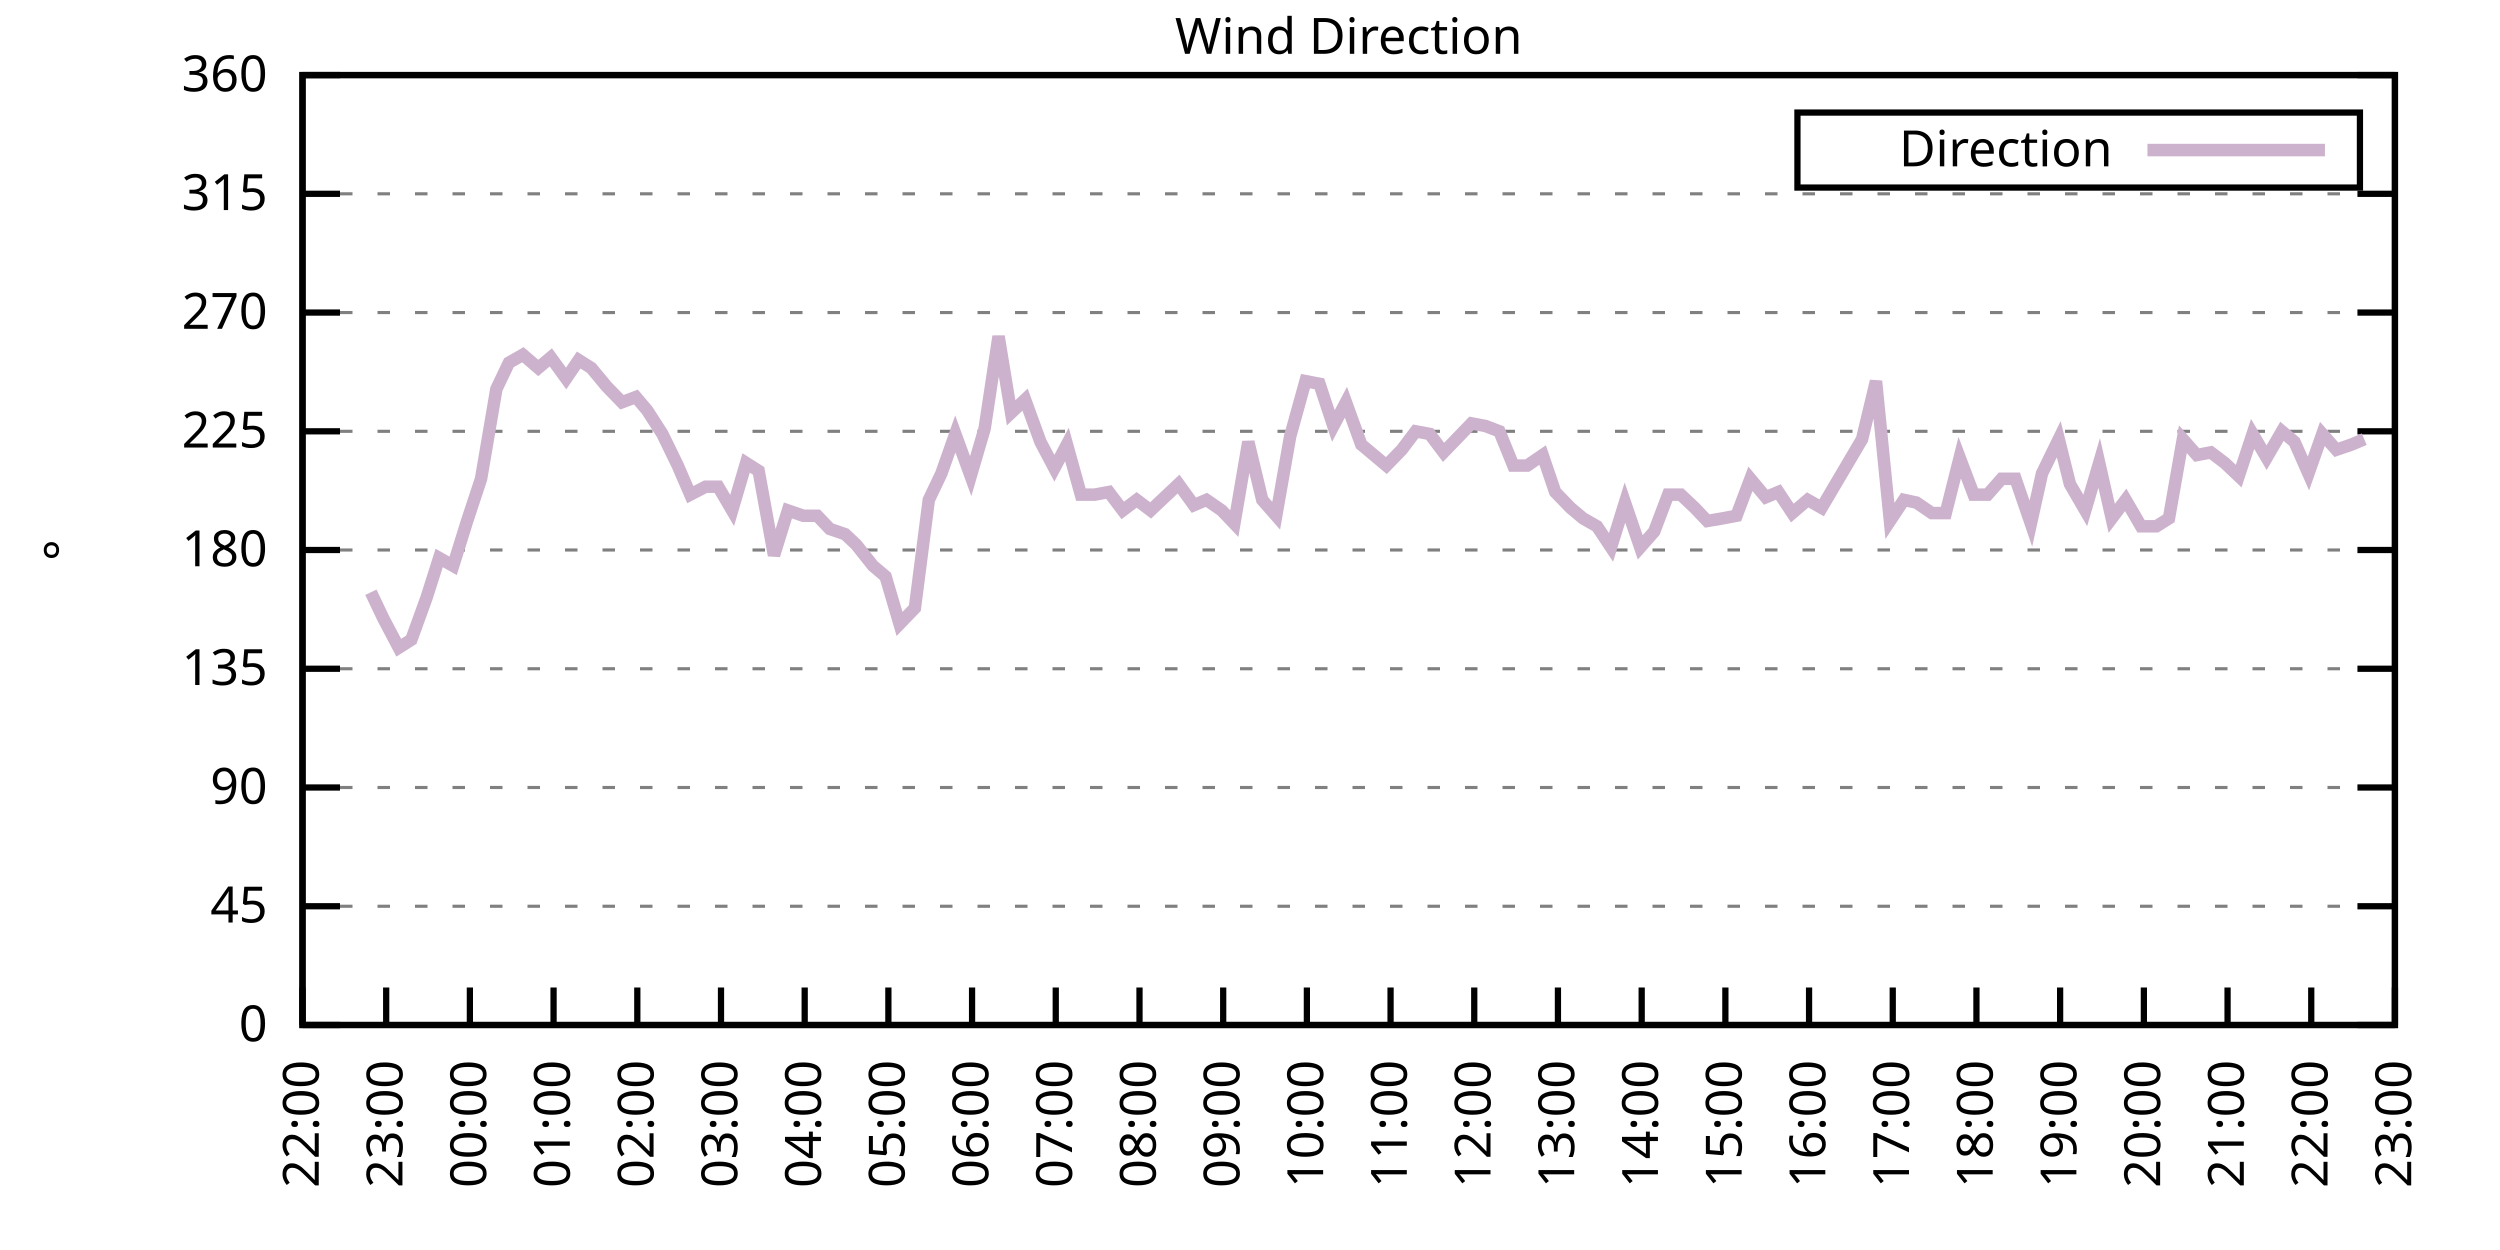
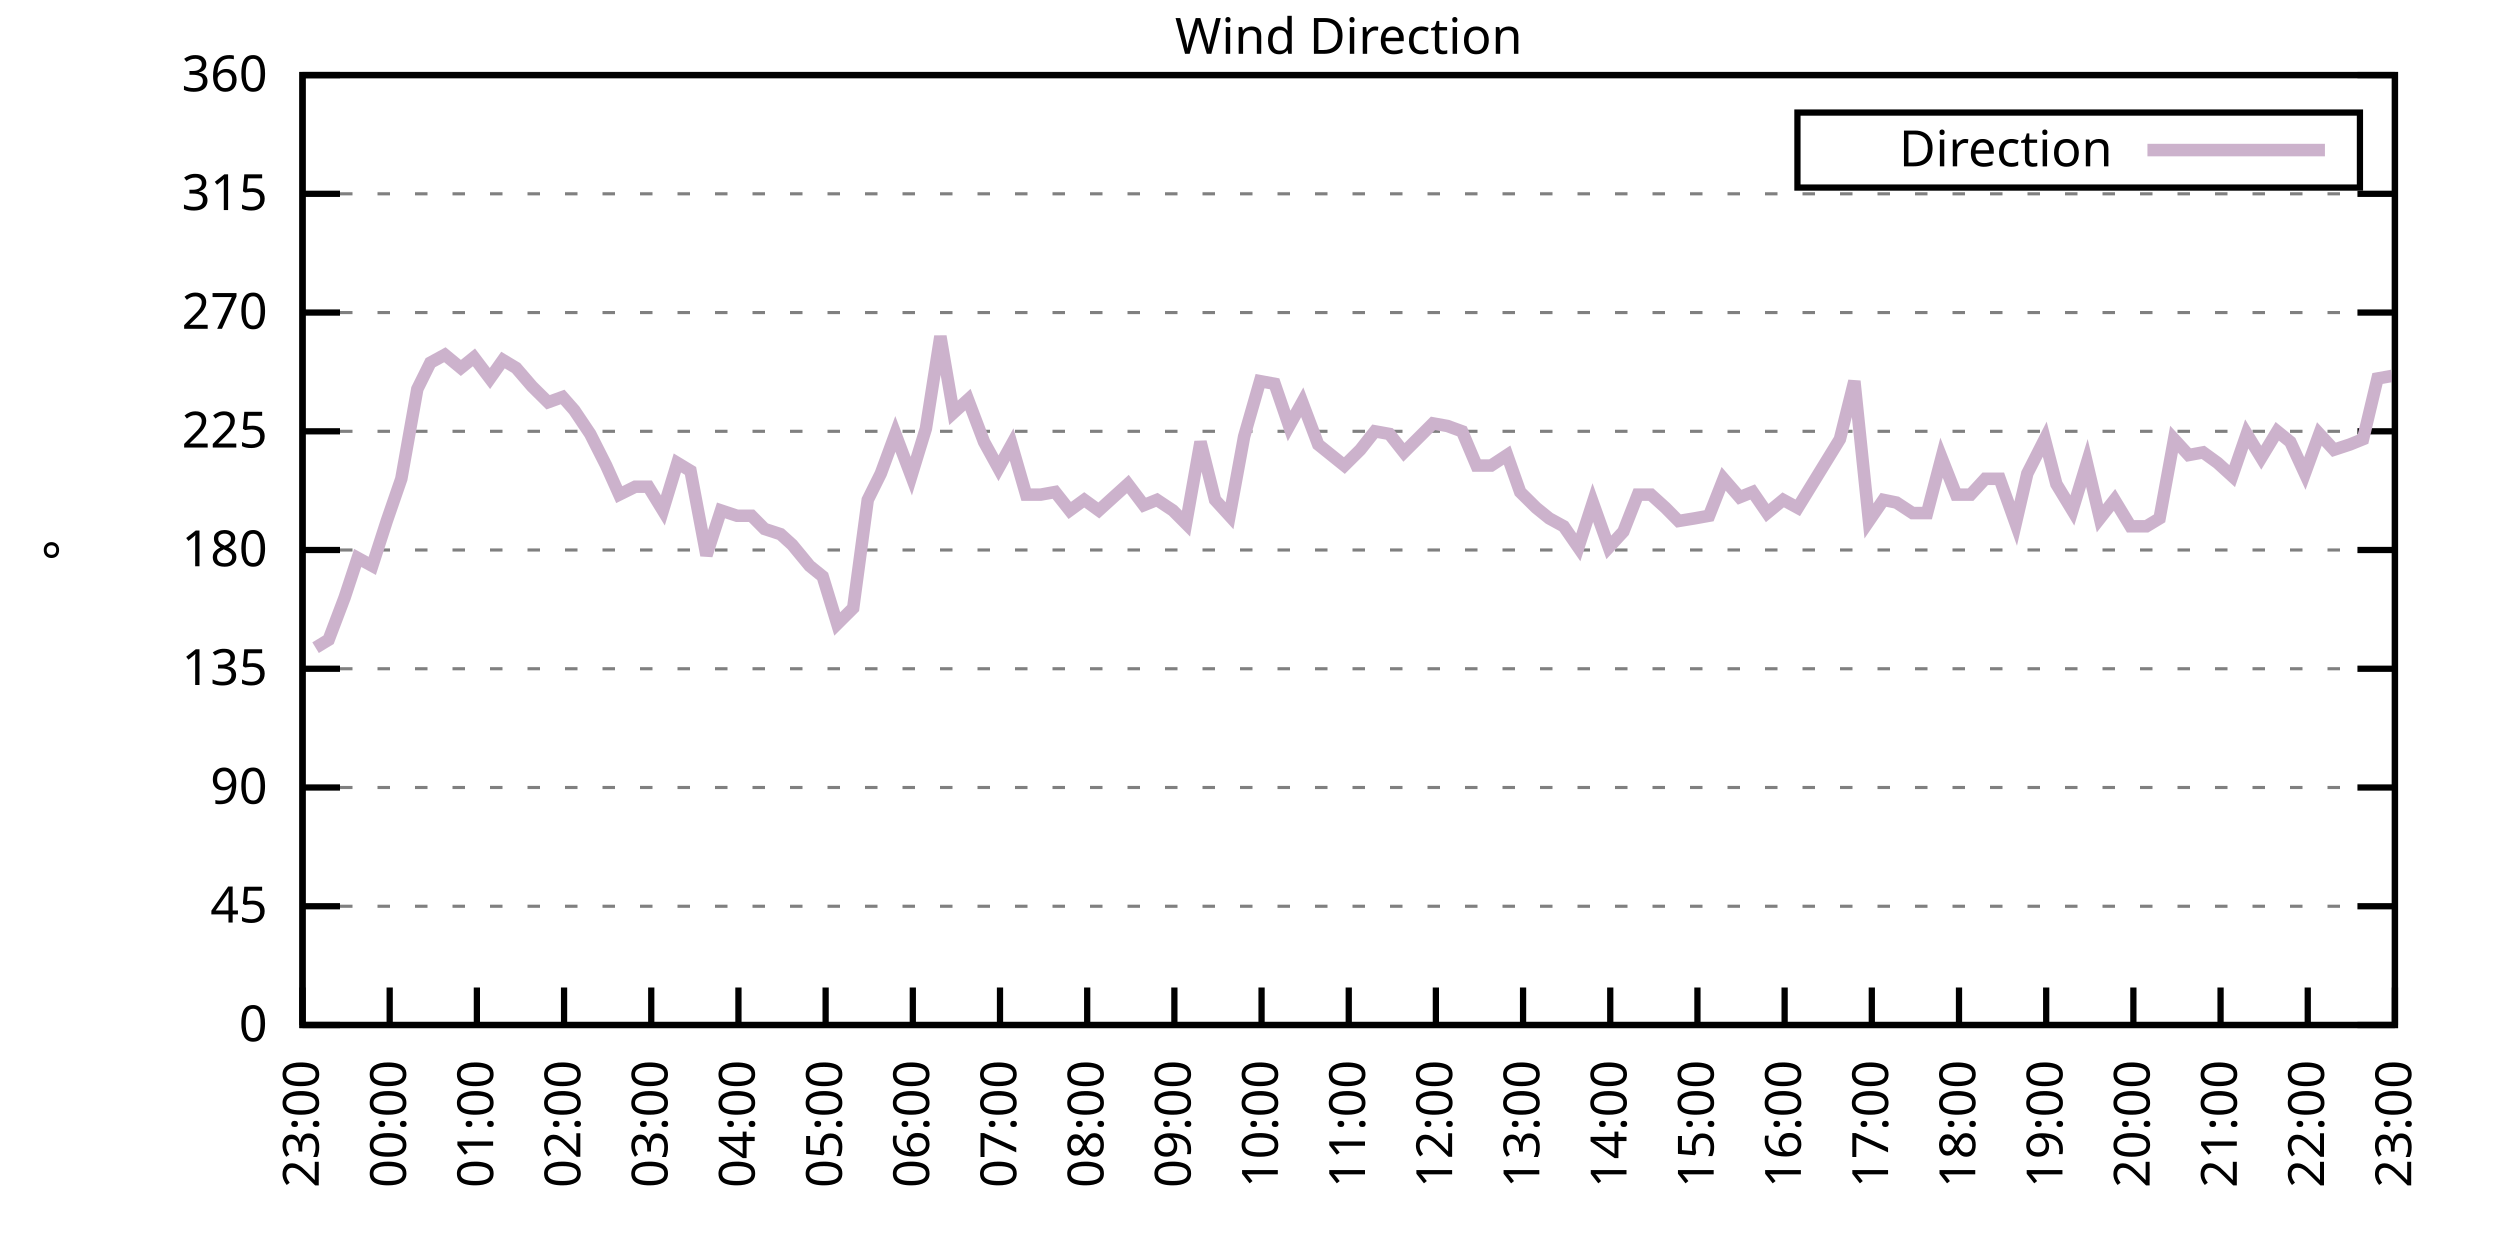
<svg xmlns="http://www.w3.org/2000/svg" xmlns:xlink="http://www.w3.org/1999/xlink" width="400" height="200" viewBox="0 0 400 200">
  <g id="gnuplot_canvas">
    <rect x="0" y="0" width="400" height="200" fill="none" />
    <defs>
      <circle id="gpDot" r="0.5" stroke-width="0.5" stroke="currentColor" />
      <path id="gpPt0" stroke-width="0.333" stroke="currentColor" d="M-1,0 h2 M0,-1 v2" />
      <path id="gpPt1" stroke-width="0.333" stroke="currentColor" d="M-1,-1 L1,1 M1,-1 L-1,1" />
      <path id="gpPt2" stroke-width="0.333" stroke="currentColor" d="M-1,0 L1,0 M0,-1 L0,1 M-1,-1 L1,1 M-1,1 L1,-1" />
      <rect id="gpPt3" stroke-width="0.333" stroke="currentColor" x="-1" y="-1" width="2" height="2" />
      <rect id="gpPt4" stroke-width="0.333" stroke="currentColor" fill="currentColor" x="-1" y="-1" width="2" height="2" />
      <circle id="gpPt5" stroke-width="0.333" stroke="currentColor" cx="0" cy="0" r="1" />
      <use xlink:href="#gpPt5" id="gpPt6" fill="currentColor" stroke="none" />
      <path id="gpPt7" stroke-width="0.333" stroke="currentColor" d="M0,-1.33 L-1.33,0.67 L1.33,0.67 z" />
      <use xlink:href="#gpPt7" id="gpPt8" fill="currentColor" stroke="none" />
      <use xlink:href="#gpPt7" id="gpPt9" stroke="currentColor" transform="rotate(180)" />
      <use xlink:href="#gpPt9" id="gpPt10" fill="currentColor" stroke="none" />
      <use xlink:href="#gpPt3" id="gpPt11" stroke="currentColor" transform="rotate(45)" />
      <use xlink:href="#gpPt11" id="gpPt12" fill="currentColor" stroke="none" />
      <path id="gpPt13" stroke-width="0.333" stroke="currentColor" d="M0,1.330 L1.265,0.411 L0.782,-1.067 L-0.782,-1.076 L-1.265,0.411 z" />
      <use xlink:href="#gpPt13" id="gpPt14" fill="currentColor" stroke="none" />
      <filter id="textbox" filterUnits="objectBoundingBox" x="0" y="0" height="1" width="1">
        <feFlood flood-color="white" flood-opacity="1" result="bgnd" />
        <feComposite in="SourceGraphic" in2="bgnd" operator="atop" />
      </filter>
      <filter id="greybox" filterUnits="objectBoundingBox" x="0" y="0" height="1" width="1">
        <feFlood flood-color="lightgrey" flood-opacity="1" result="grey" />
        <feComposite in="SourceGraphic" in2="grey" operator="atop" />
      </filter>
    </defs>
    <g fill="none" color="white" stroke="currentColor" stroke-width="1.00" stroke-linecap="butt" stroke-linejoin="miter">
</g>
    <g fill="none" color="black" stroke="currentColor" stroke-width="1.00" stroke-linecap="butt" stroke-linejoin="miter">
      <g stroke="none" shape-rendering="crispEdges">
        <polygon fill="rgb(255, 255, 255)" points="48.40,164.00 383.18,164.00 383.18,12.02 48.40,12.02 " />
      </g>
    </g>
    <g fill="none" color="black" stroke="currentColor" stroke-width="1.00" stroke-linecap="butt" stroke-linejoin="miter">
</g>
    <g fill="none" color="black" stroke="black" stroke-width="0.50" stroke-linecap="butt" stroke-linejoin="miter">
</g>
    <g fill="none" color="gray" stroke="currentColor" stroke-width="0.50" stroke-linecap="butt" stroke-linejoin="miter">
      <path stroke="gray" stroke-dasharray="2,4" class="gridline" d="M48.40,164.00 L383.19,164.00  " />
    </g>
    <g fill="none" color="gray" stroke="gray" stroke-width="1.00" stroke-linecap="butt" stroke-linejoin="miter">
</g>
    <g fill="none" color="black" stroke="currentColor" stroke-width="1.00" stroke-linecap="butt" stroke-linejoin="miter">
      <path stroke="black" d="M48.40,164.00 L54.40,164.00 M383.19,164.00 L377.19,164.00  " />
      <g transform="translate(42.80,166.60)" stroke="none" fill="black" font-family="Sans" font-size="8.00" text-anchor="end">
        <text>
          <tspan font-family="Sans"> 0</tspan>
        </text>
      </g>
    </g>
    <g fill="none" color="black" stroke="currentColor" stroke-width="1.00" stroke-linecap="butt" stroke-linejoin="miter">
</g>
    <g fill="none" color="black" stroke="black" stroke-width="0.50" stroke-linecap="butt" stroke-linejoin="miter">
</g>
    <g fill="none" color="gray" stroke="currentColor" stroke-width="0.50" stroke-linecap="butt" stroke-linejoin="miter">
      <path stroke="gray" stroke-dasharray="2,4" class="gridline" d="M48.40,145.00 L383.19,145.00  " />
    </g>
    <g fill="none" color="gray" stroke="gray" stroke-width="1.00" stroke-linecap="butt" stroke-linejoin="miter">
</g>
    <g fill="none" color="black" stroke="currentColor" stroke-width="1.00" stroke-linecap="butt" stroke-linejoin="miter">
      <path stroke="black" d="M48.40,145.00 L54.40,145.00 M383.19,145.00 L377.19,145.00  " />
      <g transform="translate(42.80,147.60)" stroke="none" fill="black" font-family="Sans" font-size="8.00" text-anchor="end">
        <text>
          <tspan font-family="Sans"> 45</tspan>
        </text>
      </g>
    </g>
    <g fill="none" color="black" stroke="currentColor" stroke-width="1.00" stroke-linecap="butt" stroke-linejoin="miter">
</g>
    <g fill="none" color="black" stroke="black" stroke-width="0.50" stroke-linecap="butt" stroke-linejoin="miter">
</g>
    <g fill="none" color="gray" stroke="currentColor" stroke-width="0.50" stroke-linecap="butt" stroke-linejoin="miter">
      <path stroke="gray" stroke-dasharray="2,4" class="gridline" d="M48.40,126.00 L383.19,126.00  " />
    </g>
    <g fill="none" color="gray" stroke="gray" stroke-width="1.00" stroke-linecap="butt" stroke-linejoin="miter">
</g>
    <g fill="none" color="black" stroke="currentColor" stroke-width="1.00" stroke-linecap="butt" stroke-linejoin="miter">
      <path stroke="black" d="M48.40,126.00 L54.40,126.00 M383.19,126.00 L377.19,126.00  " />
      <g transform="translate(42.80,128.60)" stroke="none" fill="black" font-family="Sans" font-size="8.00" text-anchor="end">
        <text>
          <tspan font-family="Sans"> 90</tspan>
        </text>
      </g>
    </g>
    <g fill="none" color="black" stroke="currentColor" stroke-width="1.00" stroke-linecap="butt" stroke-linejoin="miter">
</g>
    <g fill="none" color="black" stroke="black" stroke-width="0.50" stroke-linecap="butt" stroke-linejoin="miter">
</g>
    <g fill="none" color="gray" stroke="currentColor" stroke-width="0.50" stroke-linecap="butt" stroke-linejoin="miter">
      <path stroke="gray" stroke-dasharray="2,4" class="gridline" d="M48.40,107.00 L383.19,107.00  " />
    </g>
    <g fill="none" color="gray" stroke="gray" stroke-width="1.00" stroke-linecap="butt" stroke-linejoin="miter">
</g>
    <g fill="none" color="black" stroke="currentColor" stroke-width="1.00" stroke-linecap="butt" stroke-linejoin="miter">
      <path stroke="black" d="M48.40,107.00 L54.40,107.00 M383.19,107.00 L377.19,107.00  " />
      <g transform="translate(42.80,109.60)" stroke="none" fill="black" font-family="Sans" font-size="8.00" text-anchor="end">
        <text>
          <tspan font-family="Sans"> 135</tspan>
        </text>
      </g>
    </g>
    <g fill="none" color="black" stroke="currentColor" stroke-width="1.00" stroke-linecap="butt" stroke-linejoin="miter">
</g>
    <g fill="none" color="black" stroke="black" stroke-width="0.50" stroke-linecap="butt" stroke-linejoin="miter">
</g>
    <g fill="none" color="gray" stroke="currentColor" stroke-width="0.50" stroke-linecap="butt" stroke-linejoin="miter">
      <path stroke="gray" stroke-dasharray="2,4" class="gridline" d="M48.40,88.00 L383.19,88.00  " />
    </g>
    <g fill="none" color="gray" stroke="gray" stroke-width="1.00" stroke-linecap="butt" stroke-linejoin="miter">
</g>
    <g fill="none" color="black" stroke="currentColor" stroke-width="1.00" stroke-linecap="butt" stroke-linejoin="miter">
      <path stroke="black" d="M48.40,88.00 L54.40,88.00 M383.19,88.00 L377.19,88.00  " />
      <g transform="translate(42.80,90.60)" stroke="none" fill="black" font-family="Sans" font-size="8.00" text-anchor="end">
        <text>
          <tspan font-family="Sans"> 180</tspan>
        </text>
      </g>
    </g>
    <g fill="none" color="black" stroke="currentColor" stroke-width="1.00" stroke-linecap="butt" stroke-linejoin="miter">
</g>
    <g fill="none" color="black" stroke="black" stroke-width="0.50" stroke-linecap="butt" stroke-linejoin="miter">
</g>
    <g fill="none" color="gray" stroke="currentColor" stroke-width="0.50" stroke-linecap="butt" stroke-linejoin="miter">
      <path stroke="gray" stroke-dasharray="2,4" class="gridline" d="M48.40,69.01 L383.19,69.01  " />
    </g>
    <g fill="none" color="gray" stroke="gray" stroke-width="1.00" stroke-linecap="butt" stroke-linejoin="miter">
</g>
    <g fill="none" color="black" stroke="currentColor" stroke-width="1.00" stroke-linecap="butt" stroke-linejoin="miter">
      <path stroke="black" d="M48.40,69.01 L54.40,69.01 M383.19,69.01 L377.19,69.01  " />
      <g transform="translate(42.80,71.61)" stroke="none" fill="black" font-family="Sans" font-size="8.00" text-anchor="end">
        <text>
          <tspan font-family="Sans"> 225</tspan>
        </text>
      </g>
    </g>
    <g fill="none" color="black" stroke="currentColor" stroke-width="1.00" stroke-linecap="butt" stroke-linejoin="miter">
</g>
    <g fill="none" color="black" stroke="black" stroke-width="0.50" stroke-linecap="butt" stroke-linejoin="miter">
</g>
    <g fill="none" color="gray" stroke="currentColor" stroke-width="0.50" stroke-linecap="butt" stroke-linejoin="miter">
      <path stroke="gray" stroke-dasharray="2,4" class="gridline" d="M48.40,50.01 L383.19,50.01  " />
    </g>
    <g fill="none" color="gray" stroke="gray" stroke-width="1.00" stroke-linecap="butt" stroke-linejoin="miter">
</g>
    <g fill="none" color="black" stroke="currentColor" stroke-width="1.00" stroke-linecap="butt" stroke-linejoin="miter">
      <path stroke="black" d="M48.40,50.01 L54.40,50.01 M383.19,50.01 L377.19,50.01  " />
      <g transform="translate(42.80,52.61)" stroke="none" fill="black" font-family="Sans" font-size="8.00" text-anchor="end">
        <text>
          <tspan font-family="Sans"> 270</tspan>
        </text>
      </g>
    </g>
    <g fill="none" color="black" stroke="currentColor" stroke-width="1.00" stroke-linecap="butt" stroke-linejoin="miter">
</g>
    <g fill="none" color="black" stroke="black" stroke-width="0.50" stroke-linecap="butt" stroke-linejoin="miter">
</g>
    <g fill="none" color="gray" stroke="currentColor" stroke-width="0.50" stroke-linecap="butt" stroke-linejoin="miter">
      <path stroke="gray" stroke-dasharray="2,4" class="gridline" d="M48.40,31.01 L383.19,31.01  " />
    </g>
    <g fill="none" color="gray" stroke="gray" stroke-width="1.00" stroke-linecap="butt" stroke-linejoin="miter">
</g>
    <g fill="none" color="black" stroke="currentColor" stroke-width="1.00" stroke-linecap="butt" stroke-linejoin="miter">
      <path stroke="black" d="M48.40,31.01 L54.40,31.01 M383.19,31.01 L377.19,31.01  " />
      <g transform="translate(42.80,33.61)" stroke="none" fill="black" font-family="Sans" font-size="8.00" text-anchor="end">
        <text>
          <tspan font-family="Sans"> 315</tspan>
        </text>
      </g>
    </g>
    <g fill="none" color="black" stroke="currentColor" stroke-width="1.00" stroke-linecap="butt" stroke-linejoin="miter">
</g>
    <g fill="none" color="black" stroke="black" stroke-width="0.50" stroke-linecap="butt" stroke-linejoin="miter">
</g>
    <g fill="none" color="gray" stroke="currentColor" stroke-width="0.50" stroke-linecap="butt" stroke-linejoin="miter">
      <path stroke="gray" stroke-dasharray="2,4" class="gridline" d="M48.40,12.01 L383.19,12.01  " />
    </g>
    <g fill="none" color="gray" stroke="gray" stroke-width="1.00" stroke-linecap="butt" stroke-linejoin="miter">
</g>
    <g fill="none" color="black" stroke="currentColor" stroke-width="1.00" stroke-linecap="butt" stroke-linejoin="miter">
      <path stroke="black" d="M48.40,12.01 L54.40,12.01 M383.19,12.01 L377.19,12.01  " />
      <g transform="translate(42.80,14.61)" stroke="none" fill="black" font-family="Sans" font-size="8.00" text-anchor="end">
        <text>
          <tspan font-family="Sans"> 360</tspan>
        </text>
      </g>
    </g>
    <g fill="none" color="black" stroke="currentColor" stroke-width="1.00" stroke-linecap="butt" stroke-linejoin="miter">
      <path stroke="black" d="M48.40,164.00 L48.40,158.00  " />
      <g transform="translate(51.00,169.60) rotate(270.00)" stroke="none" fill="black" font-family="Sans" font-size="8.00" text-anchor="end">
        <text>
-           <tspan font-family="Sans">22:00</tspan>
-         </text>
-       </g>
-     </g>
-     <g fill="none" color="black" stroke="currentColor" stroke-width="1.00" stroke-linecap="butt" stroke-linejoin="miter">
-       <path stroke="black" d="M61.79,164.00 L61.79,158.00  " />
-       <g transform="translate(64.39,169.60) rotate(270.00)" stroke="none" fill="black" font-family="Sans" font-size="8.00" text-anchor="end">
-         <text>
          <tspan font-family="Sans">23:00</tspan>
        </text>
      </g>
    </g>
    <g fill="none" color="black" stroke="currentColor" stroke-width="1.00" stroke-linecap="butt" stroke-linejoin="miter">
-       <path stroke="black" d="M75.18,164.00 L75.18,158.00  " />
-       <g transform="translate(77.78,169.60) rotate(270.00)" stroke="none" fill="black" font-family="Sans" font-size="8.00" text-anchor="end">
+       <path stroke="black" d="M62.35,164.00 L62.35,158.00  " />
+       <g transform="translate(64.95,169.60) rotate(270.00)" stroke="none" fill="black" font-family="Sans" font-size="8.00" text-anchor="end">
        <text>
          <tspan font-family="Sans">00:00</tspan>
        </text>
      </g>
    </g>
    <g fill="none" color="black" stroke="currentColor" stroke-width="1.00" stroke-linecap="butt" stroke-linejoin="miter">
-       <path stroke="black" d="M88.57,164.00 L88.57,158.00  " />
-       <g transform="translate(91.17,169.60) rotate(270.00)" stroke="none" fill="black" font-family="Sans" font-size="8.00" text-anchor="end">
+       <path stroke="black" d="M76.30,164.00 L76.30,158.00  " />
+       <g transform="translate(78.90,169.60) rotate(270.00)" stroke="none" fill="black" font-family="Sans" font-size="8.00" text-anchor="end">
        <text>
          <tspan font-family="Sans">01:00</tspan>
        </text>
      </g>
    </g>
    <g fill="none" color="black" stroke="currentColor" stroke-width="1.00" stroke-linecap="butt" stroke-linejoin="miter">
-       <path stroke="black" d="M101.97,164.00 L101.97,158.00  " />
-       <g transform="translate(104.57,169.60) rotate(270.00)" stroke="none" fill="black" font-family="Sans" font-size="8.00" text-anchor="end">
+       <path stroke="black" d="M90.25,164.00 L90.25,158.00  " />
+       <g transform="translate(92.85,169.60) rotate(270.00)" stroke="none" fill="black" font-family="Sans" font-size="8.00" text-anchor="end">
        <text>
          <tspan font-family="Sans">02:00</tspan>
        </text>
      </g>
    </g>
    <g fill="none" color="black" stroke="currentColor" stroke-width="1.00" stroke-linecap="butt" stroke-linejoin="miter">
-       <path stroke="black" d="M115.36,164.00 L115.36,158.00  " />
-       <g transform="translate(117.96,169.60) rotate(270.00)" stroke="none" fill="black" font-family="Sans" font-size="8.00" text-anchor="end">
+       <path stroke="black" d="M104.20,164.00 L104.20,158.00  " />
+       <g transform="translate(106.80,169.60) rotate(270.00)" stroke="none" fill="black" font-family="Sans" font-size="8.00" text-anchor="end">
        <text>
          <tspan font-family="Sans">03:00</tspan>
        </text>
      </g>
    </g>
    <g fill="none" color="black" stroke="currentColor" stroke-width="1.00" stroke-linecap="butt" stroke-linejoin="miter">
-       <path stroke="black" d="M128.75,164.00 L128.75,158.00  " />
-       <g transform="translate(131.35,169.60) rotate(270.00)" stroke="none" fill="black" font-family="Sans" font-size="8.00" text-anchor="end">
+       <path stroke="black" d="M118.15,164.00 L118.15,158.00  " />
+       <g transform="translate(120.75,169.60) rotate(270.00)" stroke="none" fill="black" font-family="Sans" font-size="8.00" text-anchor="end">
        <text>
          <tspan font-family="Sans">04:00</tspan>
        </text>
      </g>
    </g>
    <g fill="none" color="black" stroke="currentColor" stroke-width="1.00" stroke-linecap="butt" stroke-linejoin="miter">
-       <path stroke="black" d="M142.14,164.00 L142.14,158.00  " />
-       <g transform="translate(144.74,169.60) rotate(270.00)" stroke="none" fill="black" font-family="Sans" font-size="8.00" text-anchor="end">
+       <path stroke="black" d="M132.10,164.00 L132.10,158.00  " />
+       <g transform="translate(134.70,169.60) rotate(270.00)" stroke="none" fill="black" font-family="Sans" font-size="8.00" text-anchor="end">
        <text>
          <tspan font-family="Sans">05:00</tspan>
        </text>
      </g>
    </g>
    <g fill="none" color="black" stroke="currentColor" stroke-width="1.00" stroke-linecap="butt" stroke-linejoin="miter">
-       <path stroke="black" d="M155.53,164.00 L155.53,158.00  " />
-       <g transform="translate(158.13,169.60) rotate(270.00)" stroke="none" fill="black" font-family="Sans" font-size="8.00" text-anchor="end">
+       <path stroke="black" d="M146.05,164.00 L146.05,158.00  " />
+       <g transform="translate(148.65,169.60) rotate(270.00)" stroke="none" fill="black" font-family="Sans" font-size="8.00" text-anchor="end">
        <text>
          <tspan font-family="Sans">06:00</tspan>
        </text>
      </g>
    </g>
    <g fill="none" color="black" stroke="currentColor" stroke-width="1.00" stroke-linecap="butt" stroke-linejoin="miter">
-       <path stroke="black" d="M168.92,164.00 L168.92,158.00  " />
-       <g transform="translate(171.52,169.60) rotate(270.00)" stroke="none" fill="black" font-family="Sans" font-size="8.00" text-anchor="end">
+       <path stroke="black" d="M160.00,164.00 L160.00,158.00  " />
+       <g transform="translate(162.60,169.60) rotate(270.00)" stroke="none" fill="black" font-family="Sans" font-size="8.00" text-anchor="end">
        <text>
          <tspan font-family="Sans">07:00</tspan>
        </text>
      </g>
    </g>
    <g fill="none" color="black" stroke="currentColor" stroke-width="1.00" stroke-linecap="butt" stroke-linejoin="miter">
-       <path stroke="black" d="M182.32,164.00 L182.32,158.00  " />
-       <g transform="translate(184.92,169.60) rotate(270.00)" stroke="none" fill="black" font-family="Sans" font-size="8.00" text-anchor="end">
+       <path stroke="black" d="M173.95,164.00 L173.95,158.00  " />
+       <g transform="translate(176.55,169.60) rotate(270.00)" stroke="none" fill="black" font-family="Sans" font-size="8.00" text-anchor="end">
        <text>
          <tspan font-family="Sans">08:00</tspan>
        </text>
      </g>
    </g>
    <g fill="none" color="black" stroke="currentColor" stroke-width="1.00" stroke-linecap="butt" stroke-linejoin="miter">
-       <path stroke="black" d="M195.71,164.00 L195.71,158.00  " />
-       <g transform="translate(198.31,169.60) rotate(270.00)" stroke="none" fill="black" font-family="Sans" font-size="8.00" text-anchor="end">
+       <path stroke="black" d="M187.90,164.00 L187.90,158.00  " />
+       <g transform="translate(190.50,169.60) rotate(270.00)" stroke="none" fill="black" font-family="Sans" font-size="8.00" text-anchor="end">
        <text>
          <tspan font-family="Sans">09:00</tspan>
        </text>
      </g>
    </g>
    <g fill="none" color="black" stroke="currentColor" stroke-width="1.00" stroke-linecap="butt" stroke-linejoin="miter">
-       <path stroke="black" d="M209.10,164.00 L209.10,158.00  " />
-       <g transform="translate(211.70,169.60) rotate(270.00)" stroke="none" fill="black" font-family="Sans" font-size="8.00" text-anchor="end">
+       <path stroke="black" d="M201.85,164.00 L201.85,158.00  " />
+       <g transform="translate(204.45,169.60) rotate(270.00)" stroke="none" fill="black" font-family="Sans" font-size="8.00" text-anchor="end">
        <text>
          <tspan font-family="Sans">10:00</tspan>
        </text>
      </g>
    </g>
    <g fill="none" color="black" stroke="currentColor" stroke-width="1.00" stroke-linecap="butt" stroke-linejoin="miter">
-       <path stroke="black" d="M222.49,164.00 L222.49,158.00  " />
-       <g transform="translate(225.09,169.60) rotate(270.00)" stroke="none" fill="black" font-family="Sans" font-size="8.00" text-anchor="end">
+       <path stroke="black" d="M215.80,164.00 L215.80,158.00  " />
+       <g transform="translate(218.40,169.60) rotate(270.00)" stroke="none" fill="black" font-family="Sans" font-size="8.00" text-anchor="end">
        <text>
          <tspan font-family="Sans">11:00</tspan>
        </text>
      </g>
    </g>
    <g fill="none" color="black" stroke="currentColor" stroke-width="1.00" stroke-linecap="butt" stroke-linejoin="miter">
-       <path stroke="black" d="M235.88,164.00 L235.88,158.00  " />
-       <g transform="translate(238.48,169.60) rotate(270.00)" stroke="none" fill="black" font-family="Sans" font-size="8.00" text-anchor="end">
+       <path stroke="black" d="M229.74,164.00 L229.74,158.00  " />
+       <g transform="translate(232.34,169.60) rotate(270.00)" stroke="none" fill="black" font-family="Sans" font-size="8.00" text-anchor="end">
        <text>
          <tspan font-family="Sans">12:00</tspan>
        </text>
      </g>
    </g>
    <g fill="none" color="black" stroke="currentColor" stroke-width="1.00" stroke-linecap="butt" stroke-linejoin="miter">
-       <path stroke="black" d="M249.27,164.00 L249.27,158.00  " />
-       <g transform="translate(251.87,169.60) rotate(270.00)" stroke="none" fill="black" font-family="Sans" font-size="8.00" text-anchor="end">
+       <path stroke="black" d="M243.69,164.00 L243.69,158.00  " />
+       <g transform="translate(246.29,169.60) rotate(270.00)" stroke="none" fill="black" font-family="Sans" font-size="8.00" text-anchor="end">
        <text>
          <tspan font-family="Sans">13:00</tspan>
        </text>
      </g>
    </g>
    <g fill="none" color="black" stroke="currentColor" stroke-width="1.00" stroke-linecap="butt" stroke-linejoin="miter">
-       <path stroke="black" d="M262.67,164.00 L262.67,158.00  " />
-       <g transform="translate(265.27,169.60) rotate(270.00)" stroke="none" fill="black" font-family="Sans" font-size="8.00" text-anchor="end">
+       <path stroke="black" d="M257.64,164.00 L257.64,158.00  " />
+       <g transform="translate(260.24,169.60) rotate(270.00)" stroke="none" fill="black" font-family="Sans" font-size="8.00" text-anchor="end">
        <text>
          <tspan font-family="Sans">14:00</tspan>
        </text>
      </g>
    </g>
    <g fill="none" color="black" stroke="currentColor" stroke-width="1.00" stroke-linecap="butt" stroke-linejoin="miter">
-       <path stroke="black" d="M276.06,164.00 L276.06,158.00  " />
-       <g transform="translate(278.66,169.60) rotate(270.00)" stroke="none" fill="black" font-family="Sans" font-size="8.00" text-anchor="end">
+       <path stroke="black" d="M271.59,164.00 L271.59,158.00  " />
+       <g transform="translate(274.19,169.60) rotate(270.00)" stroke="none" fill="black" font-family="Sans" font-size="8.00" text-anchor="end">
        <text>
          <tspan font-family="Sans">15:00</tspan>
        </text>
      </g>
    </g>
    <g fill="none" color="black" stroke="currentColor" stroke-width="1.00" stroke-linecap="butt" stroke-linejoin="miter">
-       <path stroke="black" d="M289.45,164.00 L289.45,158.00  " />
-       <g transform="translate(292.05,169.60) rotate(270.00)" stroke="none" fill="black" font-family="Sans" font-size="8.00" text-anchor="end">
+       <path stroke="black" d="M285.54,164.00 L285.54,158.00  " />
+       <g transform="translate(288.14,169.60) rotate(270.00)" stroke="none" fill="black" font-family="Sans" font-size="8.00" text-anchor="end">
        <text>
          <tspan font-family="Sans">16:00</tspan>
        </text>
      </g>
    </g>
    <g fill="none" color="black" stroke="currentColor" stroke-width="1.00" stroke-linecap="butt" stroke-linejoin="miter">
-       <path stroke="black" d="M302.84,164.00 L302.84,158.00  " />
-       <g transform="translate(305.44,169.60) rotate(270.00)" stroke="none" fill="black" font-family="Sans" font-size="8.00" text-anchor="end">
+       <path stroke="black" d="M299.49,164.00 L299.49,158.00  " />
+       <g transform="translate(302.09,169.60) rotate(270.00)" stroke="none" fill="black" font-family="Sans" font-size="8.00" text-anchor="end">
        <text>
          <tspan font-family="Sans">17:00</tspan>
        </text>
      </g>
    </g>
    <g fill="none" color="black" stroke="currentColor" stroke-width="1.00" stroke-linecap="butt" stroke-linejoin="miter">
-       <path stroke="black" d="M316.23,164.00 L316.23,158.00  " />
-       <g transform="translate(318.83,169.60) rotate(270.00)" stroke="none" fill="black" font-family="Sans" font-size="8.00" text-anchor="end">
+       <path stroke="black" d="M313.44,164.00 L313.44,158.00  " />
+       <g transform="translate(316.04,169.60) rotate(270.00)" stroke="none" fill="black" font-family="Sans" font-size="8.00" text-anchor="end">
        <text>
          <tspan font-family="Sans">18:00</tspan>
        </text>
      </g>
    </g>
    <g fill="none" color="black" stroke="currentColor" stroke-width="1.00" stroke-linecap="butt" stroke-linejoin="miter">
-       <path stroke="black" d="M329.62,164.00 L329.62,158.00  " />
-       <g transform="translate(332.22,169.60) rotate(270.00)" stroke="none" fill="black" font-family="Sans" font-size="8.00" text-anchor="end">
+       <path stroke="black" d="M327.39,164.00 L327.39,158.00  " />
+       <g transform="translate(329.99,169.60) rotate(270.00)" stroke="none" fill="black" font-family="Sans" font-size="8.00" text-anchor="end">
        <text>
          <tspan font-family="Sans">19:00</tspan>
        </text>
      </g>
    </g>
    <g fill="none" color="black" stroke="currentColor" stroke-width="1.00" stroke-linecap="butt" stroke-linejoin="miter">
-       <path stroke="black" d="M343.02,164.00 L343.02,158.00  " />
-       <g transform="translate(345.62,169.60) rotate(270.00)" stroke="none" fill="black" font-family="Sans" font-size="8.00" text-anchor="end">
+       <path stroke="black" d="M341.34,164.00 L341.34,158.00  " />
+       <g transform="translate(343.94,169.60) rotate(270.00)" stroke="none" fill="black" font-family="Sans" font-size="8.00" text-anchor="end">
        <text>
          <tspan font-family="Sans">20:00</tspan>
        </text>
      </g>
    </g>
    <g fill="none" color="black" stroke="currentColor" stroke-width="1.00" stroke-linecap="butt" stroke-linejoin="miter">
-       <path stroke="black" d="M356.41,164.00 L356.41,158.00  " />
-       <g transform="translate(359.01,169.60) rotate(270.00)" stroke="none" fill="black" font-family="Sans" font-size="8.00" text-anchor="end">
+       <path stroke="black" d="M355.29,164.00 L355.29,158.00  " />
+       <g transform="translate(357.89,169.60) rotate(270.00)" stroke="none" fill="black" font-family="Sans" font-size="8.00" text-anchor="end">
        <text>
          <tspan font-family="Sans">21:00</tspan>
        </text>
      </g>
    </g>
    <g fill="none" color="black" stroke="currentColor" stroke-width="1.00" stroke-linecap="butt" stroke-linejoin="miter">
-       <path stroke="black" d="M369.80,164.00 L369.80,158.00  " />
-       <g transform="translate(372.40,169.60) rotate(270.00)" stroke="none" fill="black" font-family="Sans" font-size="8.00" text-anchor="end">
+       <path stroke="black" d="M369.24,164.00 L369.24,158.00  " />
+       <g transform="translate(371.84,169.60) rotate(270.00)" stroke="none" fill="black" font-family="Sans" font-size="8.00" text-anchor="end">
        <text>
          <tspan font-family="Sans">22:00</tspan>
        </text>
      </g>
    </g>
    <g fill="none" color="black" stroke="currentColor" stroke-width="1.00" stroke-linecap="butt" stroke-linejoin="miter">
      <path stroke="black" d="M383.19,164.00 L383.19,158.00  " />
      <g transform="translate(385.79,169.60) rotate(270.00)" stroke="none" fill="black" font-family="Sans" font-size="8.00" text-anchor="end">
        <text>
          <tspan font-family="Sans">23:00</tspan>
        </text>
      </g>
    </g>
    <g fill="none" color="black" stroke="currentColor" stroke-width="1.00" stroke-linecap="butt" stroke-linejoin="miter">
</g>
    <g fill="none" color="black" stroke="currentColor" stroke-width="1.00" stroke-linecap="butt" stroke-linejoin="miter">
      <path stroke="black" d="M48.40,12.01 L48.40,164.00 L383.19,164.00 L383.19,12.01 L48.40,12.01 Z  " />
    </g>
    <g fill="none" color="black" stroke="currentColor" stroke-width="1.00" stroke-linecap="butt" stroke-linejoin="miter">
</g>
    <g fill="none" color="black" stroke="currentColor" stroke-width="1.00" stroke-linecap="butt" stroke-linejoin="miter">
      <path stroke="black" d="M287.59,30.01 L287.59,18.01 L377.59,18.01 L377.59,30.01 L287.59,30.01 Z  " />
    </g>
    <g id="Wind_direction_plot_1">
      <g fill="none" color="white" stroke="black" stroke-width="2.00" stroke-linecap="butt" stroke-linejoin="miter">
</g>
      <g fill="none" color="black" stroke="currentColor" stroke-width="2.00" stroke-linecap="butt" stroke-linejoin="miter">
        <g transform="translate(337.99,26.61)" stroke="none" fill="black" font-family="Sans" font-size="8.00" text-anchor="end">
          <text>
            <tspan font-family="Sans">Direction</tspan>
          </text>
        </g>
      </g>
      <g fill="none" color="black" stroke="currentColor" stroke-width="2.00" stroke-linecap="butt" stroke-linejoin="miter">
-         <path stroke="rgb(204, 178, 204)" d="M343.59,24.01 L371.99,24.01 M59.34,94.76 L61.35,98.98 L63.80,103.63 L65.81,102.36 L68.26,95.60 L70.27,89.27   L72.50,90.54 L74.74,83.36 L76.97,76.61 L79.42,62.25 L81.43,58.03 L83.66,56.76 L86.12,58.87 L88.13,57.18   L90.58,60.56 L92.59,57.61 L94.60,58.87 L97.06,61.83 L99.51,64.36 L101.74,63.52 L103.53,65.63 L105.98,69.43   L108.44,74.49 L110.45,79.14 L112.90,77.87 L114.91,77.87 L117.14,81.67 L119.38,74.07 L121.38,75.34 L123.84,88.85   L126.07,81.67 L128.53,82.52 L130.76,82.52 L132.77,84.63 L135.22,85.47 L137.01,87.16 L139.69,90.54 L141.69,92.23   L143.93,99.83 L146.38,97.29 L148.61,79.98 L150.62,75.76 L152.85,69.43 L155.31,76.18 L157.54,68.58 L159.77,53.81   L161.78,66.05 L164.01,63.94 L166.47,70.70 L168.70,74.92 L170.71,71.12 L172.94,79.14 L175.17,79.14 L177.41,78.72   L179.64,81.67 L181.87,79.98 L184.10,81.67 L186.33,79.56 L188.57,77.45 L191.02,80.83 L193.03,79.98 L195.48,81.67   L197.49,83.78 L199.73,70.70 L201.96,79.98 L204.19,82.52 L206.42,69.85 L208.88,60.98 L211.11,61.41 L213.34,68.16   L215.35,64.36 L217.80,71.12 L219.81,72.81 L221.82,74.49 L224.28,71.96 L226.51,69.01 L228.74,69.43 L230.97,72.38   L235.44,67.74 L237.67,68.16 L239.90,69.01 L242.13,74.49 L244.36,74.49 L246.82,72.81 L248.83,78.72 L251.28,81.25   L253.29,82.94 L255.52,84.21 L257.76,87.58 L259.99,80.41 L262.44,87.58 L264.67,85.05 L266.91,79.14 L268.92,79.14   L271.15,81.25 L273.16,83.36 L275.61,82.94 L277.84,82.52 L280.07,76.61 L282.53,79.56 L284.54,78.72 L286.77,82.09   L289.23,79.98 L291.46,81.25 L297.93,70.27 L300.16,60.98 L302.39,83.36 L304.63,79.98 L306.63,80.41 L309.09,82.09   L311.32,82.09 L313.55,73.23 L315.79,79.14 L318.02,79.14 L320.25,76.61 L322.48,76.61 L324.94,83.78 L326.72,75.76   L329.40,70.27 L331.19,77.45 L333.64,81.67 L335.87,74.07 L337.88,82.94 L340.11,79.98 L342.57,84.21 L345.02,84.21   L347.03,82.94 L349.26,70.27 L351.50,72.81 L353.73,72.38 L355.96,74.07 L358.19,76.18 L360.42,69.43 L362.66,73.23   L365.11,69.01 L367.12,70.70 L369.35,75.76 L371.58,69.43 L373.82,71.96 L376.27,71.12 L378.28,70.27  " />
+         <path stroke="rgb(204, 178, 204)" d="M343.59,24.01 L371.99,24.01 M50.49,103.63 L52.58,102.36 L55.14,95.60 L57.23,89.27 L59.56,90.54 L61.88,83.36   L64.21,76.61 L66.77,62.25 L68.86,58.03 L71.18,56.76 L73.74,58.87 L75.83,57.18 L78.39,60.56 L80.48,57.61   L82.58,58.87 L85.13,61.83 L87.69,64.36 L90.02,63.52 L91.88,65.63 L94.43,69.43 L96.99,74.49 L99.08,79.14   L101.64,77.87 L103.73,77.87 L106.06,81.67 L108.38,74.07 L110.48,75.34 L113.03,88.85 L115.36,81.67 L117.92,82.52   L120.24,82.52 L122.33,84.63 L124.89,85.47 L126.75,87.16 L129.54,90.54 L131.63,92.23 L133.96,99.83 L136.51,97.29   L138.84,79.98 L140.93,75.76 L143.26,69.43 L145.81,76.18 L148.14,68.58 L150.46,53.81 L152.56,66.05 L154.88,63.94   L157.44,70.70 L159.76,74.92 L161.86,71.12 L164.18,79.14 L166.51,79.14 L168.83,78.72 L171.16,81.67 L173.48,79.98   L175.81,81.67 L178.13,79.56 L180.46,77.45 L183.01,80.83 L185.11,79.98 L187.66,81.67 L189.76,83.78 L192.08,70.70   L194.41,79.98 L196.73,82.52 L199.06,69.85 L201.61,60.98 L203.94,61.41 L206.26,68.16 L208.36,64.36 L210.91,71.12   L213.01,72.81 L215.10,74.49 L217.65,71.96 L219.98,69.01 L222.30,69.43 L224.63,72.38 L229.28,67.74 L231.60,68.16   L233.93,69.01 L236.25,74.49 L238.58,74.49 L241.14,72.81 L243.23,78.72 L245.79,81.25 L247.88,82.94 L250.20,84.21   L252.53,87.58 L254.85,80.41 L257.41,87.58 L259.74,85.05 L262.06,79.14 L264.15,79.14 L266.48,81.25 L268.57,83.36   L271.13,82.94 L273.45,82.52 L275.78,76.61 L278.34,79.56 L280.43,78.72 L282.75,82.09 L285.31,79.98 L287.64,81.25   L294.38,70.27 L296.70,60.98 L299.03,83.36 L301.35,79.98 L303.44,80.41 L306.00,82.09 L308.33,82.09 L310.65,73.23   L312.98,79.14 L315.30,79.14 L317.63,76.61 L319.95,76.61 L322.51,83.78 L324.37,75.76 L327.16,70.27 L329.02,77.45   L331.58,81.67 L333.90,74.07 L335.99,82.94 L338.32,79.98 L340.88,84.21 L343.43,84.21 L345.53,82.94 L347.85,70.27   L350.18,72.81 L352.50,72.38 L354.83,74.07 L357.15,76.18 L359.48,69.43 L361.80,73.23 L364.36,69.01 L366.45,70.70   L368.78,75.76 L371.10,69.43 L373.43,71.96 L375.98,71.12 L378.08,70.27 L380.40,60.56 L382.73,60.14  " />
      </g>
    </g>
    <g fill="none" color="black" stroke="currentColor" stroke-width="2.00" stroke-linecap="butt" stroke-linejoin="miter">
</g>
    <g fill="none" color="black" stroke="black" stroke-width="1.00" stroke-linecap="butt" stroke-linejoin="miter">
</g>
    <g fill="none" color="black" stroke="currentColor" stroke-width="1.00" stroke-linecap="butt" stroke-linejoin="miter">
      <path stroke="black" d="M48.40,12.01 L48.40,164.00 L383.19,164.00 L383.19,12.01 L48.40,12.01 Z  " />
      <g transform="translate(12.80,88.01) rotate(270.00)" stroke="none" fill="black" font-family="Sans" font-size="8.00" text-anchor="middle">
        <text>
          <tspan font-family="Sans">°</tspan>
        </text>
      </g>
    </g>
    <g fill="none" color="black" stroke="currentColor" stroke-width="1.00" stroke-linecap="butt" stroke-linejoin="miter">
</g>
    <g fill="none" color="black" stroke="currentColor" stroke-width="1.00" stroke-linecap="butt" stroke-linejoin="miter">
      <g transform="translate(215.79,8.61)" stroke="none" fill="black" font-family="Sans" font-size="8.00" text-anchor="middle">
        <text>
          <tspan font-family="Sans">Wind Direction</tspan>
        </text>
      </g>
    </g>
    <g fill="none" color="black" stroke="currentColor" stroke-width="1.00" stroke-linecap="butt" stroke-linejoin="miter">
</g>
  </g>
</svg>
